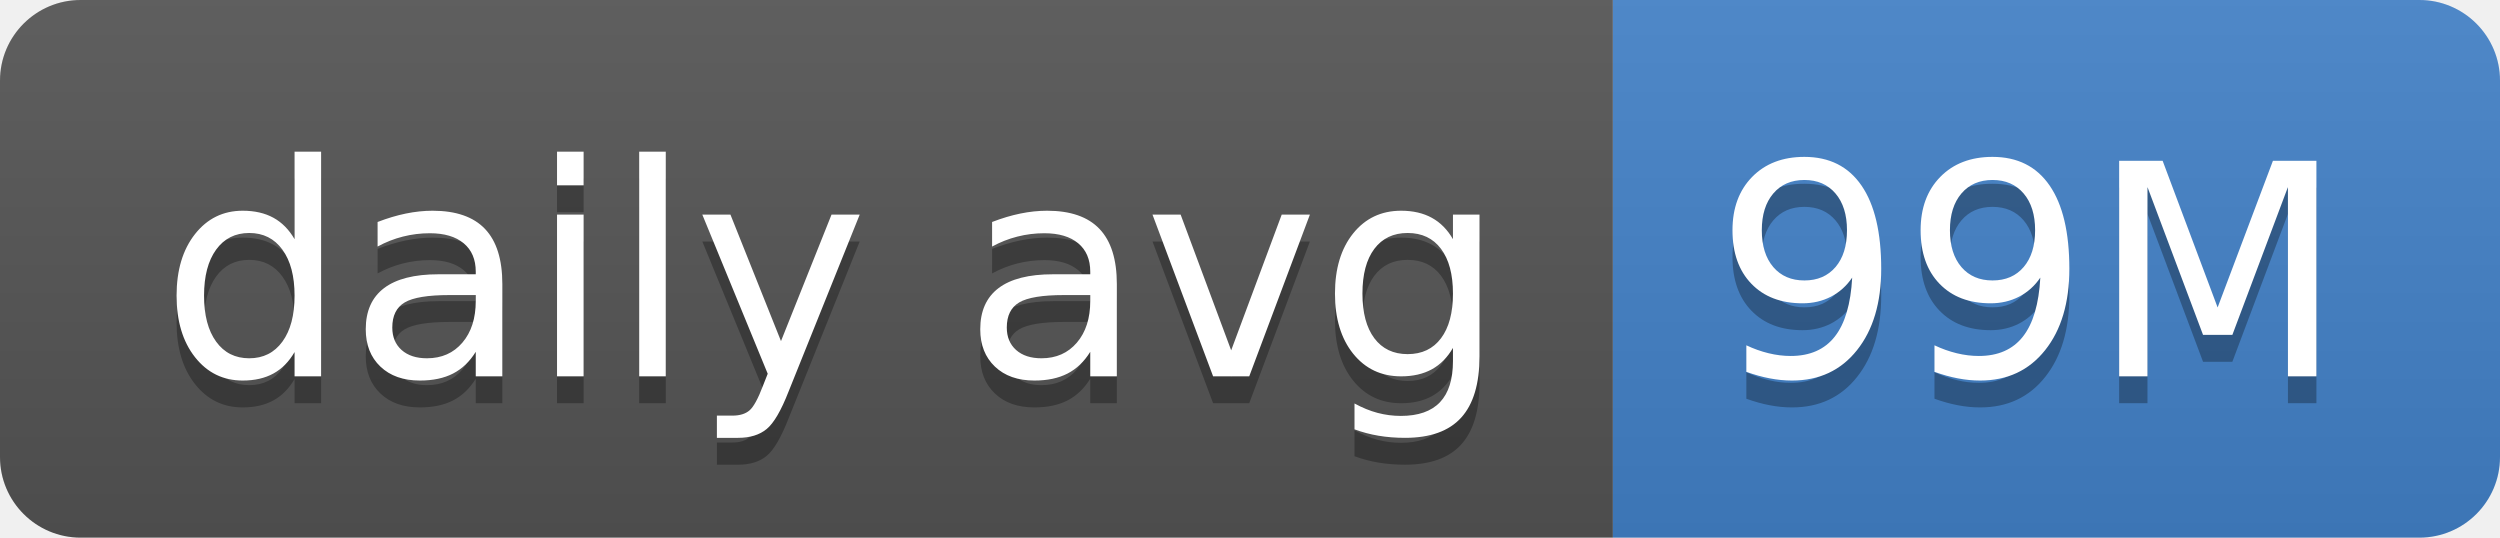
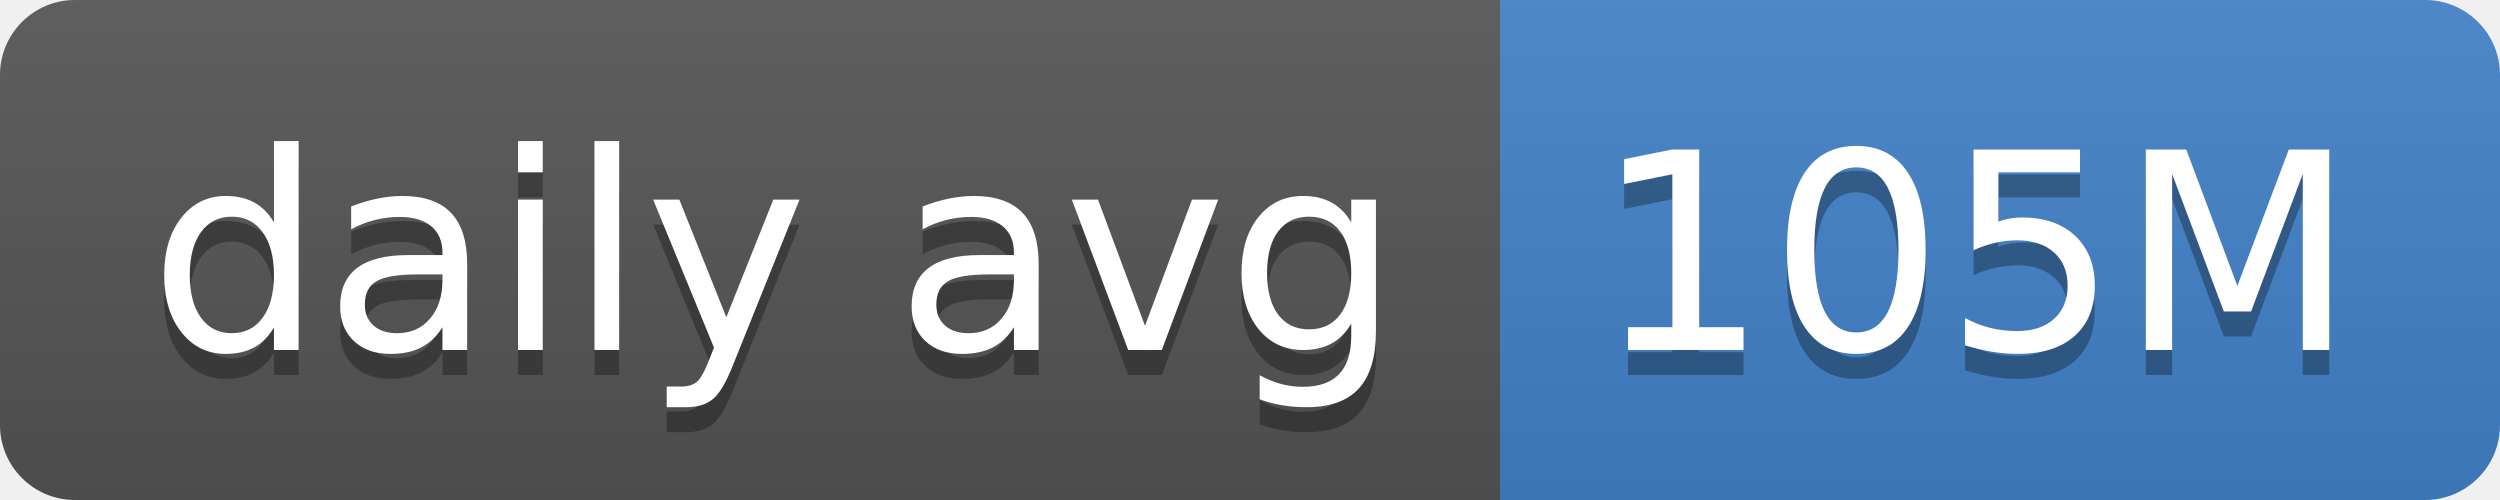
- <svg xmlns="http://www.w3.org/2000/svg" width="93" height="20" role="img" aria-label="daily avg: 99M">
+ <svg xmlns="http://www.w3.org/2000/svg" width="100" height="20" role="img" aria-label="daily avg: 105M">
  <linearGradient id="s" x2="0" y2="100%">
    <stop offset="0" stop-color="#bbb" stop-opacity=".1" />
    <stop offset="1" stop-opacity=".1" />
  </linearGradient>
  <clipPath id="r">
-     <rect width="93" height="20" rx="3" fill="#fff" />
+     <rect width="100" height="20" rx="3" fill="#fff" />
  </clipPath>
  <g clip-path="url(#r)">
    <rect width="60" height="20" fill="#555" />
-     <rect x="60" width="33" height="20" fill="#4382c9" />
-     <rect width="93" height="20" fill="url(#s)" />
+     <rect x="60" width="40" height="20" fill="#4382c9" />
+     <rect width="100" height="20" fill="url(#s)" />
  </g>
  <g fill="#fff" text-anchor="middle" font-family="Verdana,Geneva,DejaVu Sans,sans-serif" text-rendering="geometricPrecision" font-size="110">
    <text aria-hidden="true" x="310" y="150" fill="#010101" fill-opacity=".3" transform="scale(.1)" textLength="500">daily avg</text>
    <text x="310" y="140" transform="scale(.1)" fill="#fff" textLength="500">daily avg</text>
-     <text aria-hidden="true" x="755" y="150" fill="#010101" fill-opacity=".3" transform="scale(.1)" textLength="230">99M</text>
-     <text x="755" y="140" transform="scale(.1)" fill="#fff" textLength="230">99M</text>
+     <text aria-hidden="true" x="790" y="150" fill="#010101" fill-opacity=".3" transform="scale(.1)" textLength="300">105M</text>
+     <text x="790" y="140" transform="scale(.1)" fill="#fff" textLength="300">105M</text>
  </g>
</svg>
